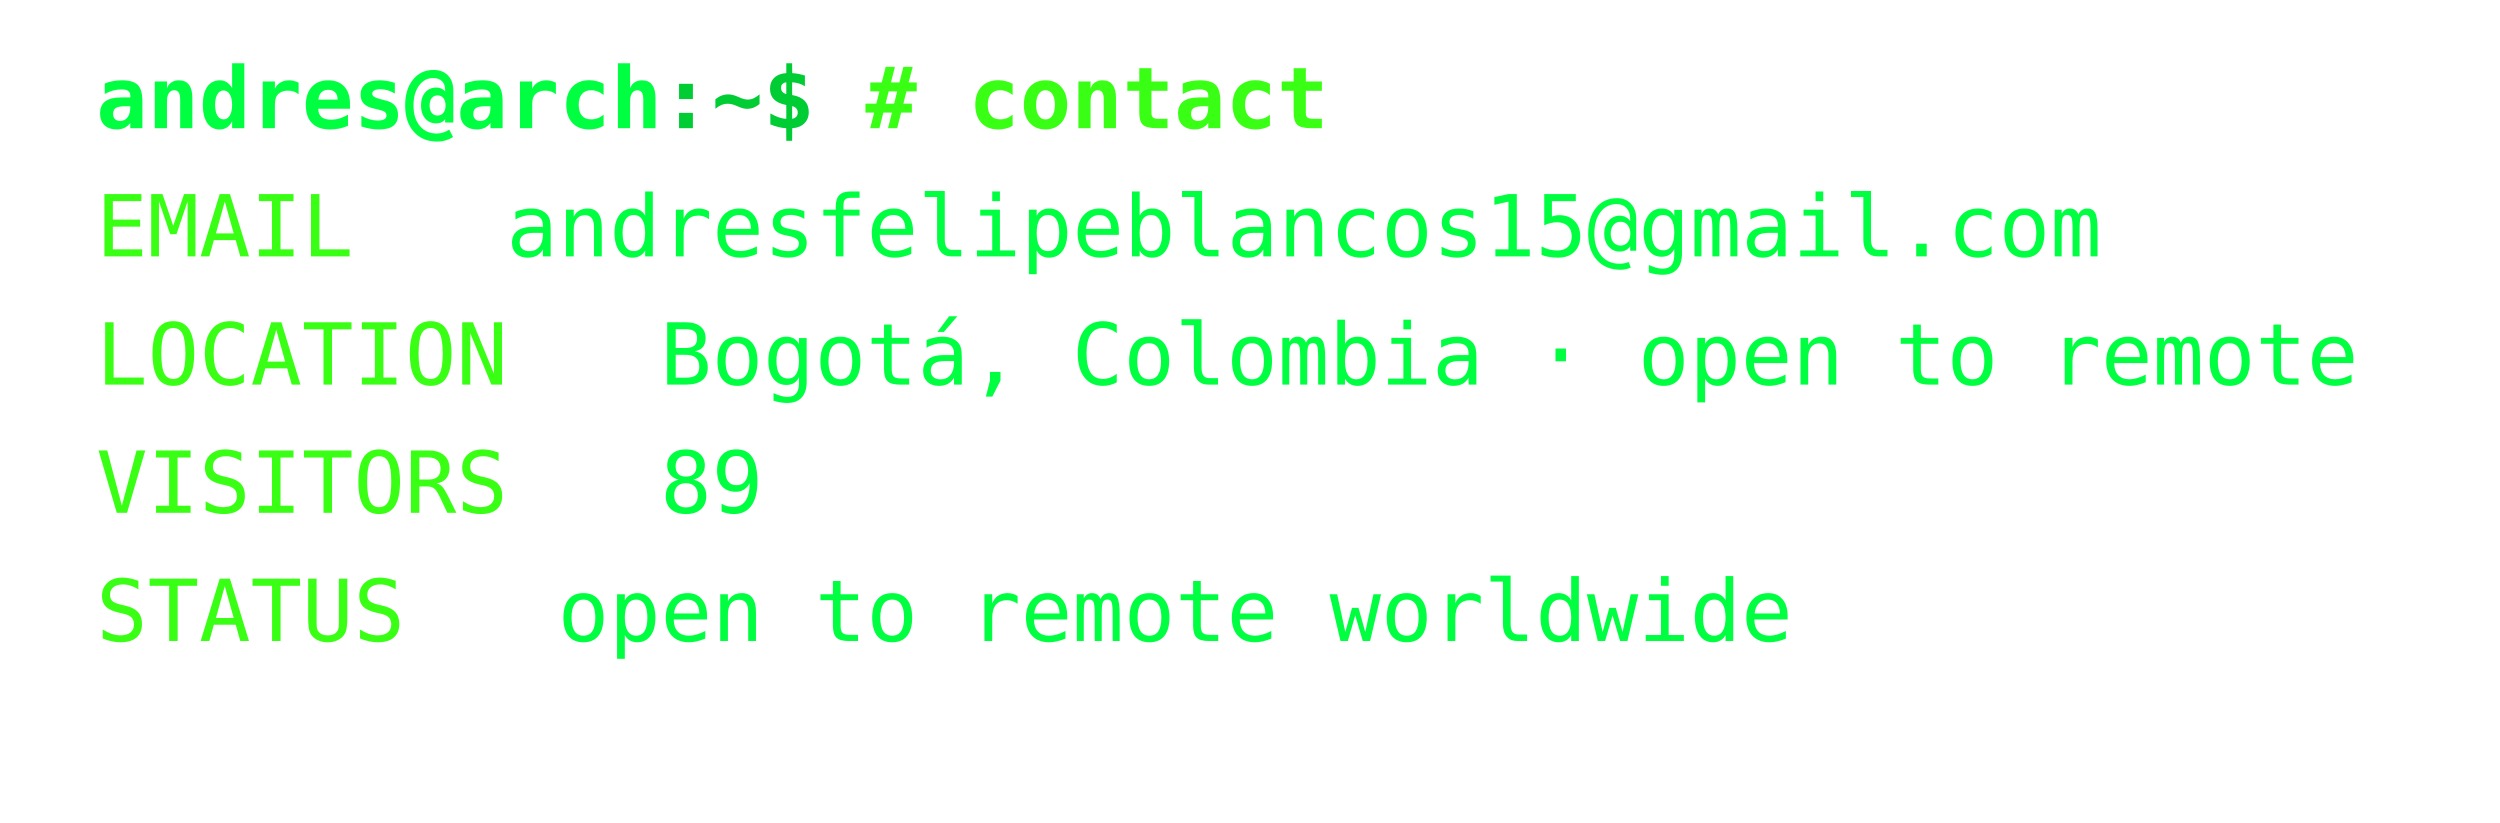
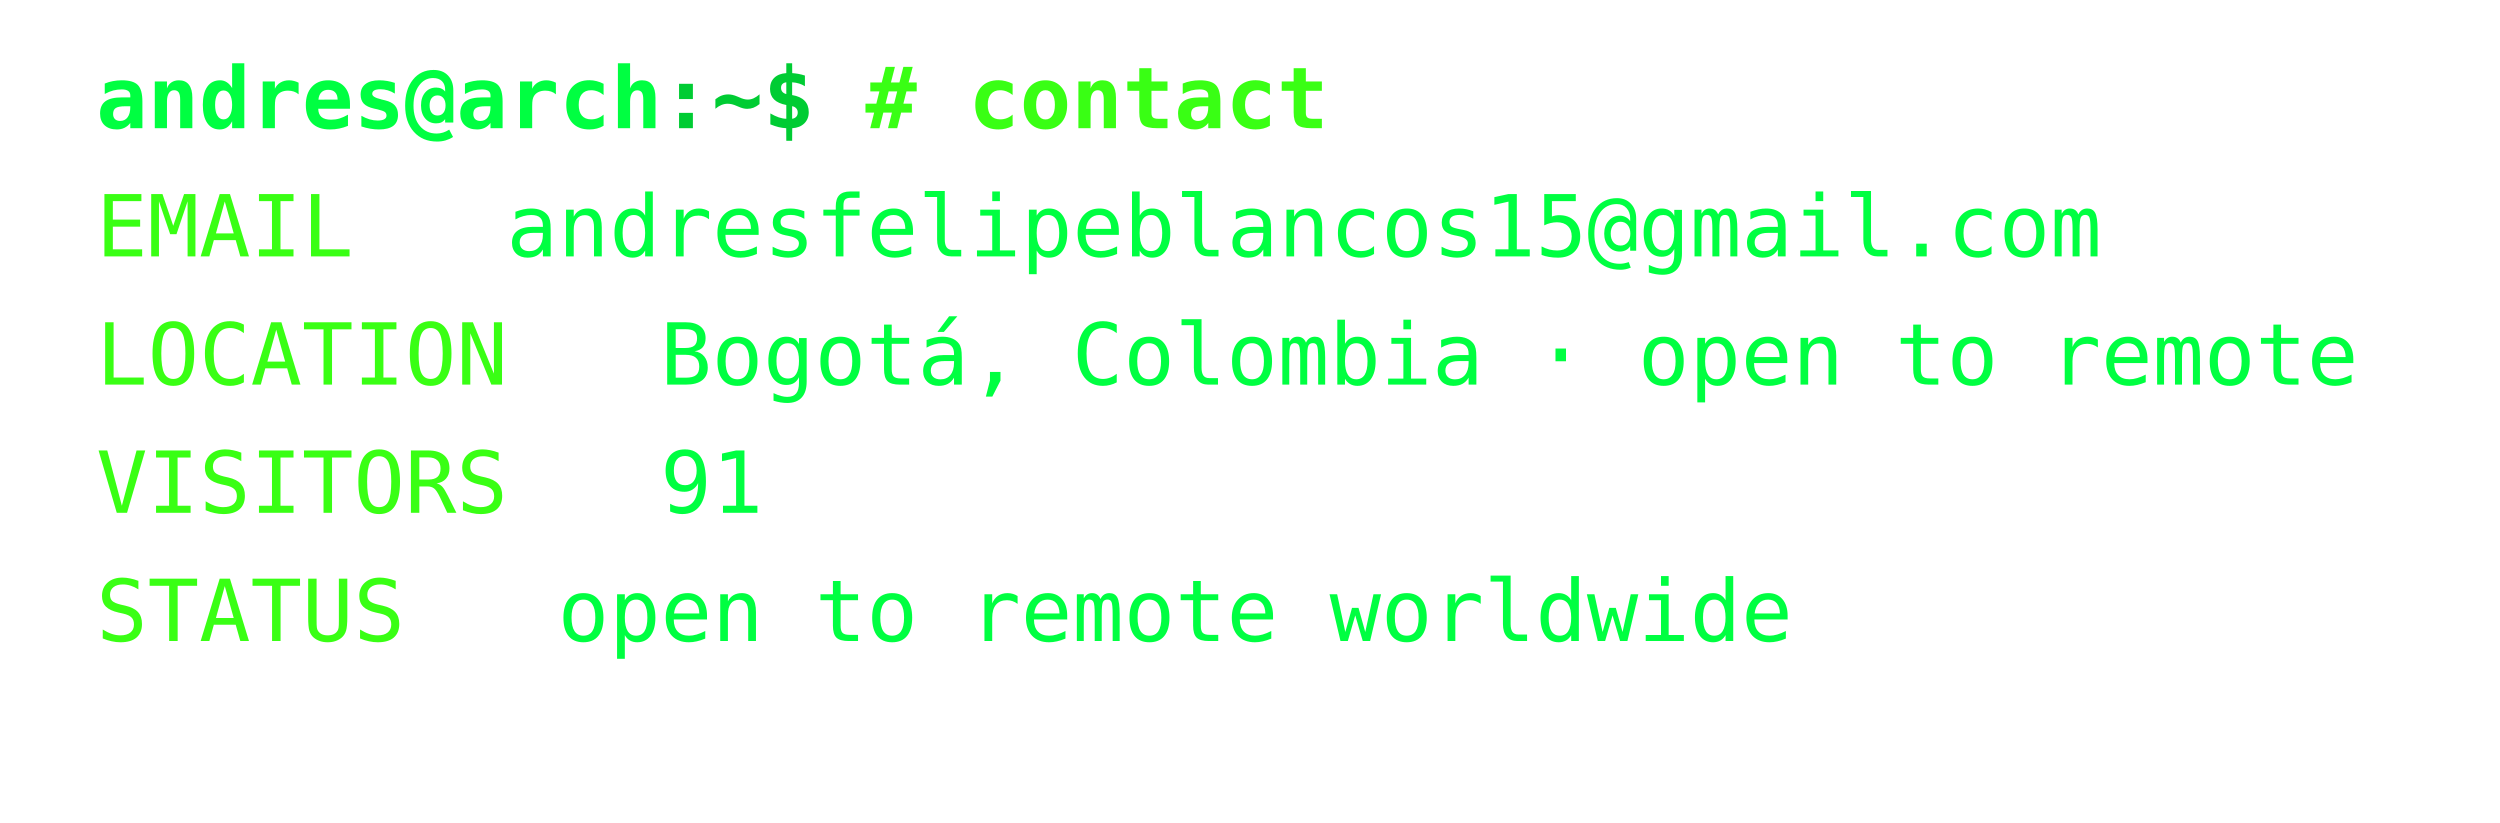
<svg xmlns="http://www.w3.org/2000/svg" width="468px" height="154px" font-family="Consolas,Menlo,monospace" font-size="16px">
  <defs>
    <style>
text {{ white-space: pre; }}
</style>
  </defs>
  <text x="18" y="24" fill="#00ff41" font-weight="bold">andres@arch</text>
  <text x="123.6" y="24" fill="#00cc33" font-weight="bold">:~$ </text>
  <text x="162.0" y="24" fill="#39ff14" font-weight="bold"># contact</text>
  <text x="18" y="48" fill="#39ff14">EMAIL</text>
  <text x="94.8" y="48" fill="#00ff41">andresfelipeblancos15@gmail.com</text>
  <text x="18" y="72" fill="#39ff14">LOCATION</text>
  <text x="123.6" y="72" fill="#00ff41">Bogotá, Colombia · open to remote</text>
  <text x="18" y="96" fill="#39ff14">VISITORS</text>
-   <text x="123.6" y="96" fill="#00ff41">89</text>
+   <text x="123.6" y="96" fill="#00ff41">91</text>
  <text x="18" y="120" fill="#39ff14">STATUS</text>
  <text x="104.4" y="120" fill="#00ff41">open to remote worldwide</text>
</svg>
